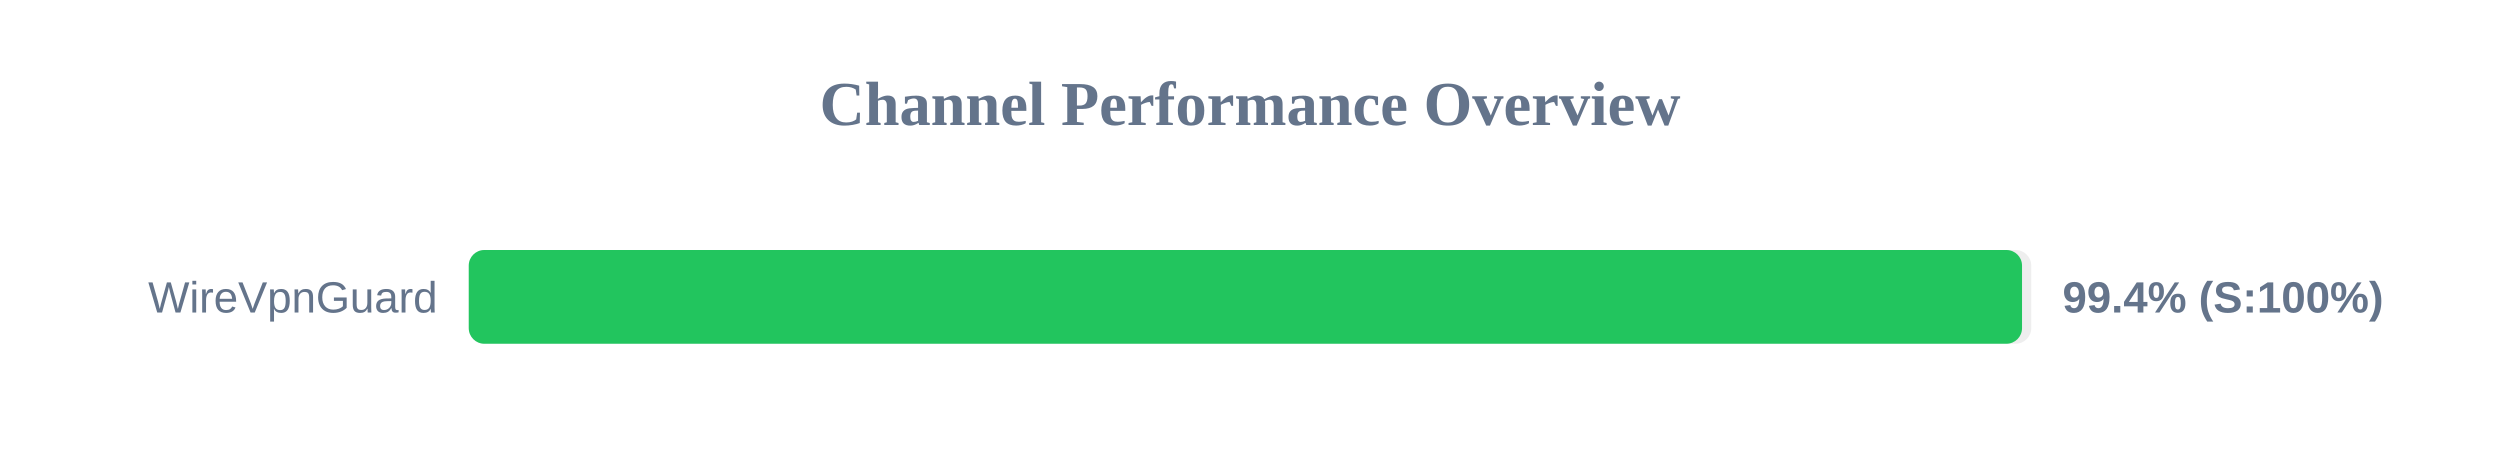
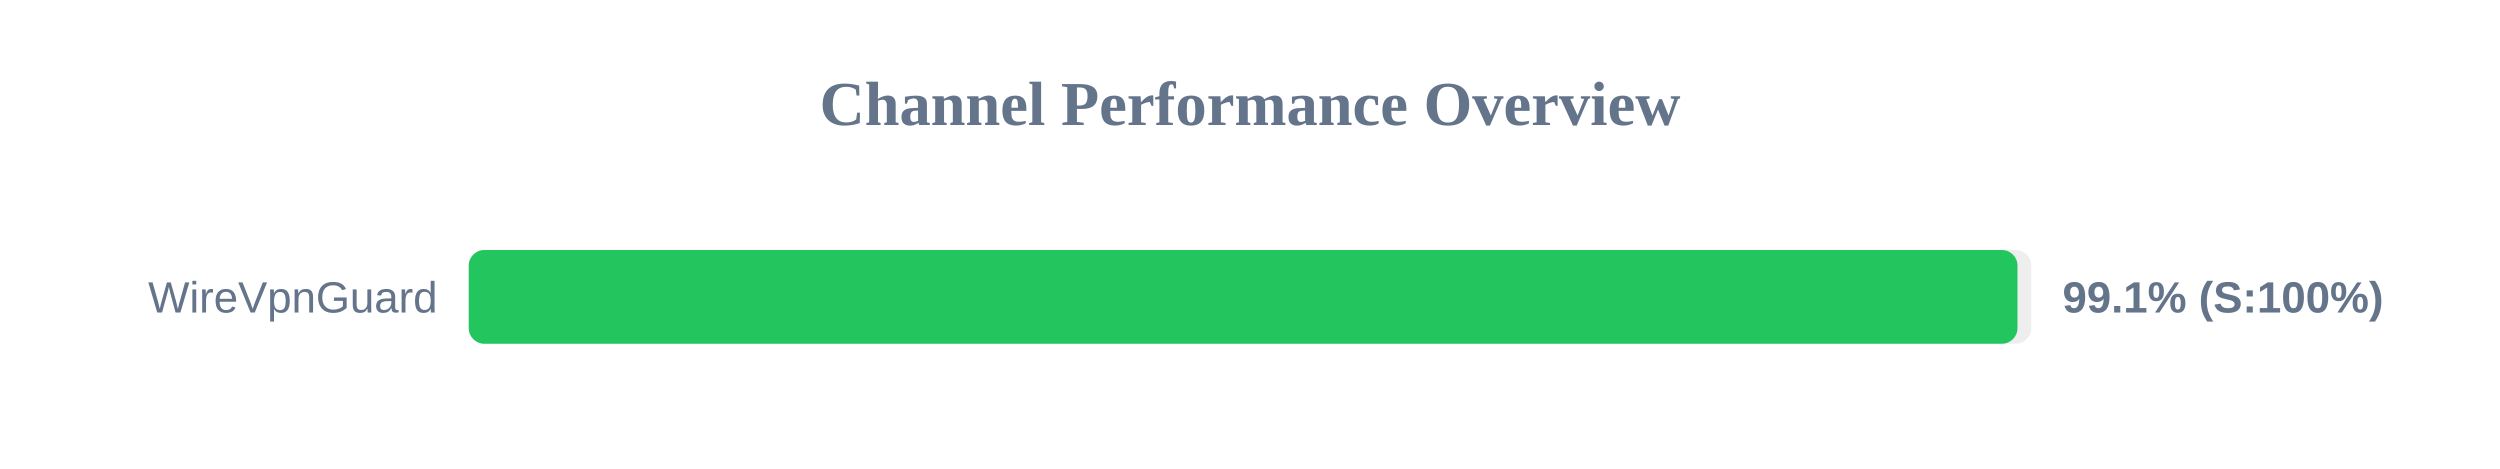
<svg xmlns="http://www.w3.org/2000/svg" width="800" height="150" version="1.1">
  <style>
        .row { font: 14px Arial; fill: #64748b; }
        .score { font: bold 14px Arial; fill: #64748b; }
    </style>
  <text x="400" y="40" text-anchor="middle" font-size="20px" font-weight="bold" fill="#64748b">Channel Performance Overview</text>
  <rect x="150" y="80" width="500" height="30" fill="#eee" rx="5" />
-   <rect x="150" y="80" width="497.05" height="30" fill="#22c55e" rx="5" />
+   <rect x="150" y="80" width="495.6" height="30" fill="#22c55e" rx="5" />
  <text x="140" y="100" text-anchor="end" class="row">WireVpnGuard</text>
-   <text x="660" y="100" text-anchor="start" class="score">99.4% (S:100%)</text>
+   <text x="660" y="100" text-anchor="start" class="score">99.1% (S:100%)</text>
</svg>
